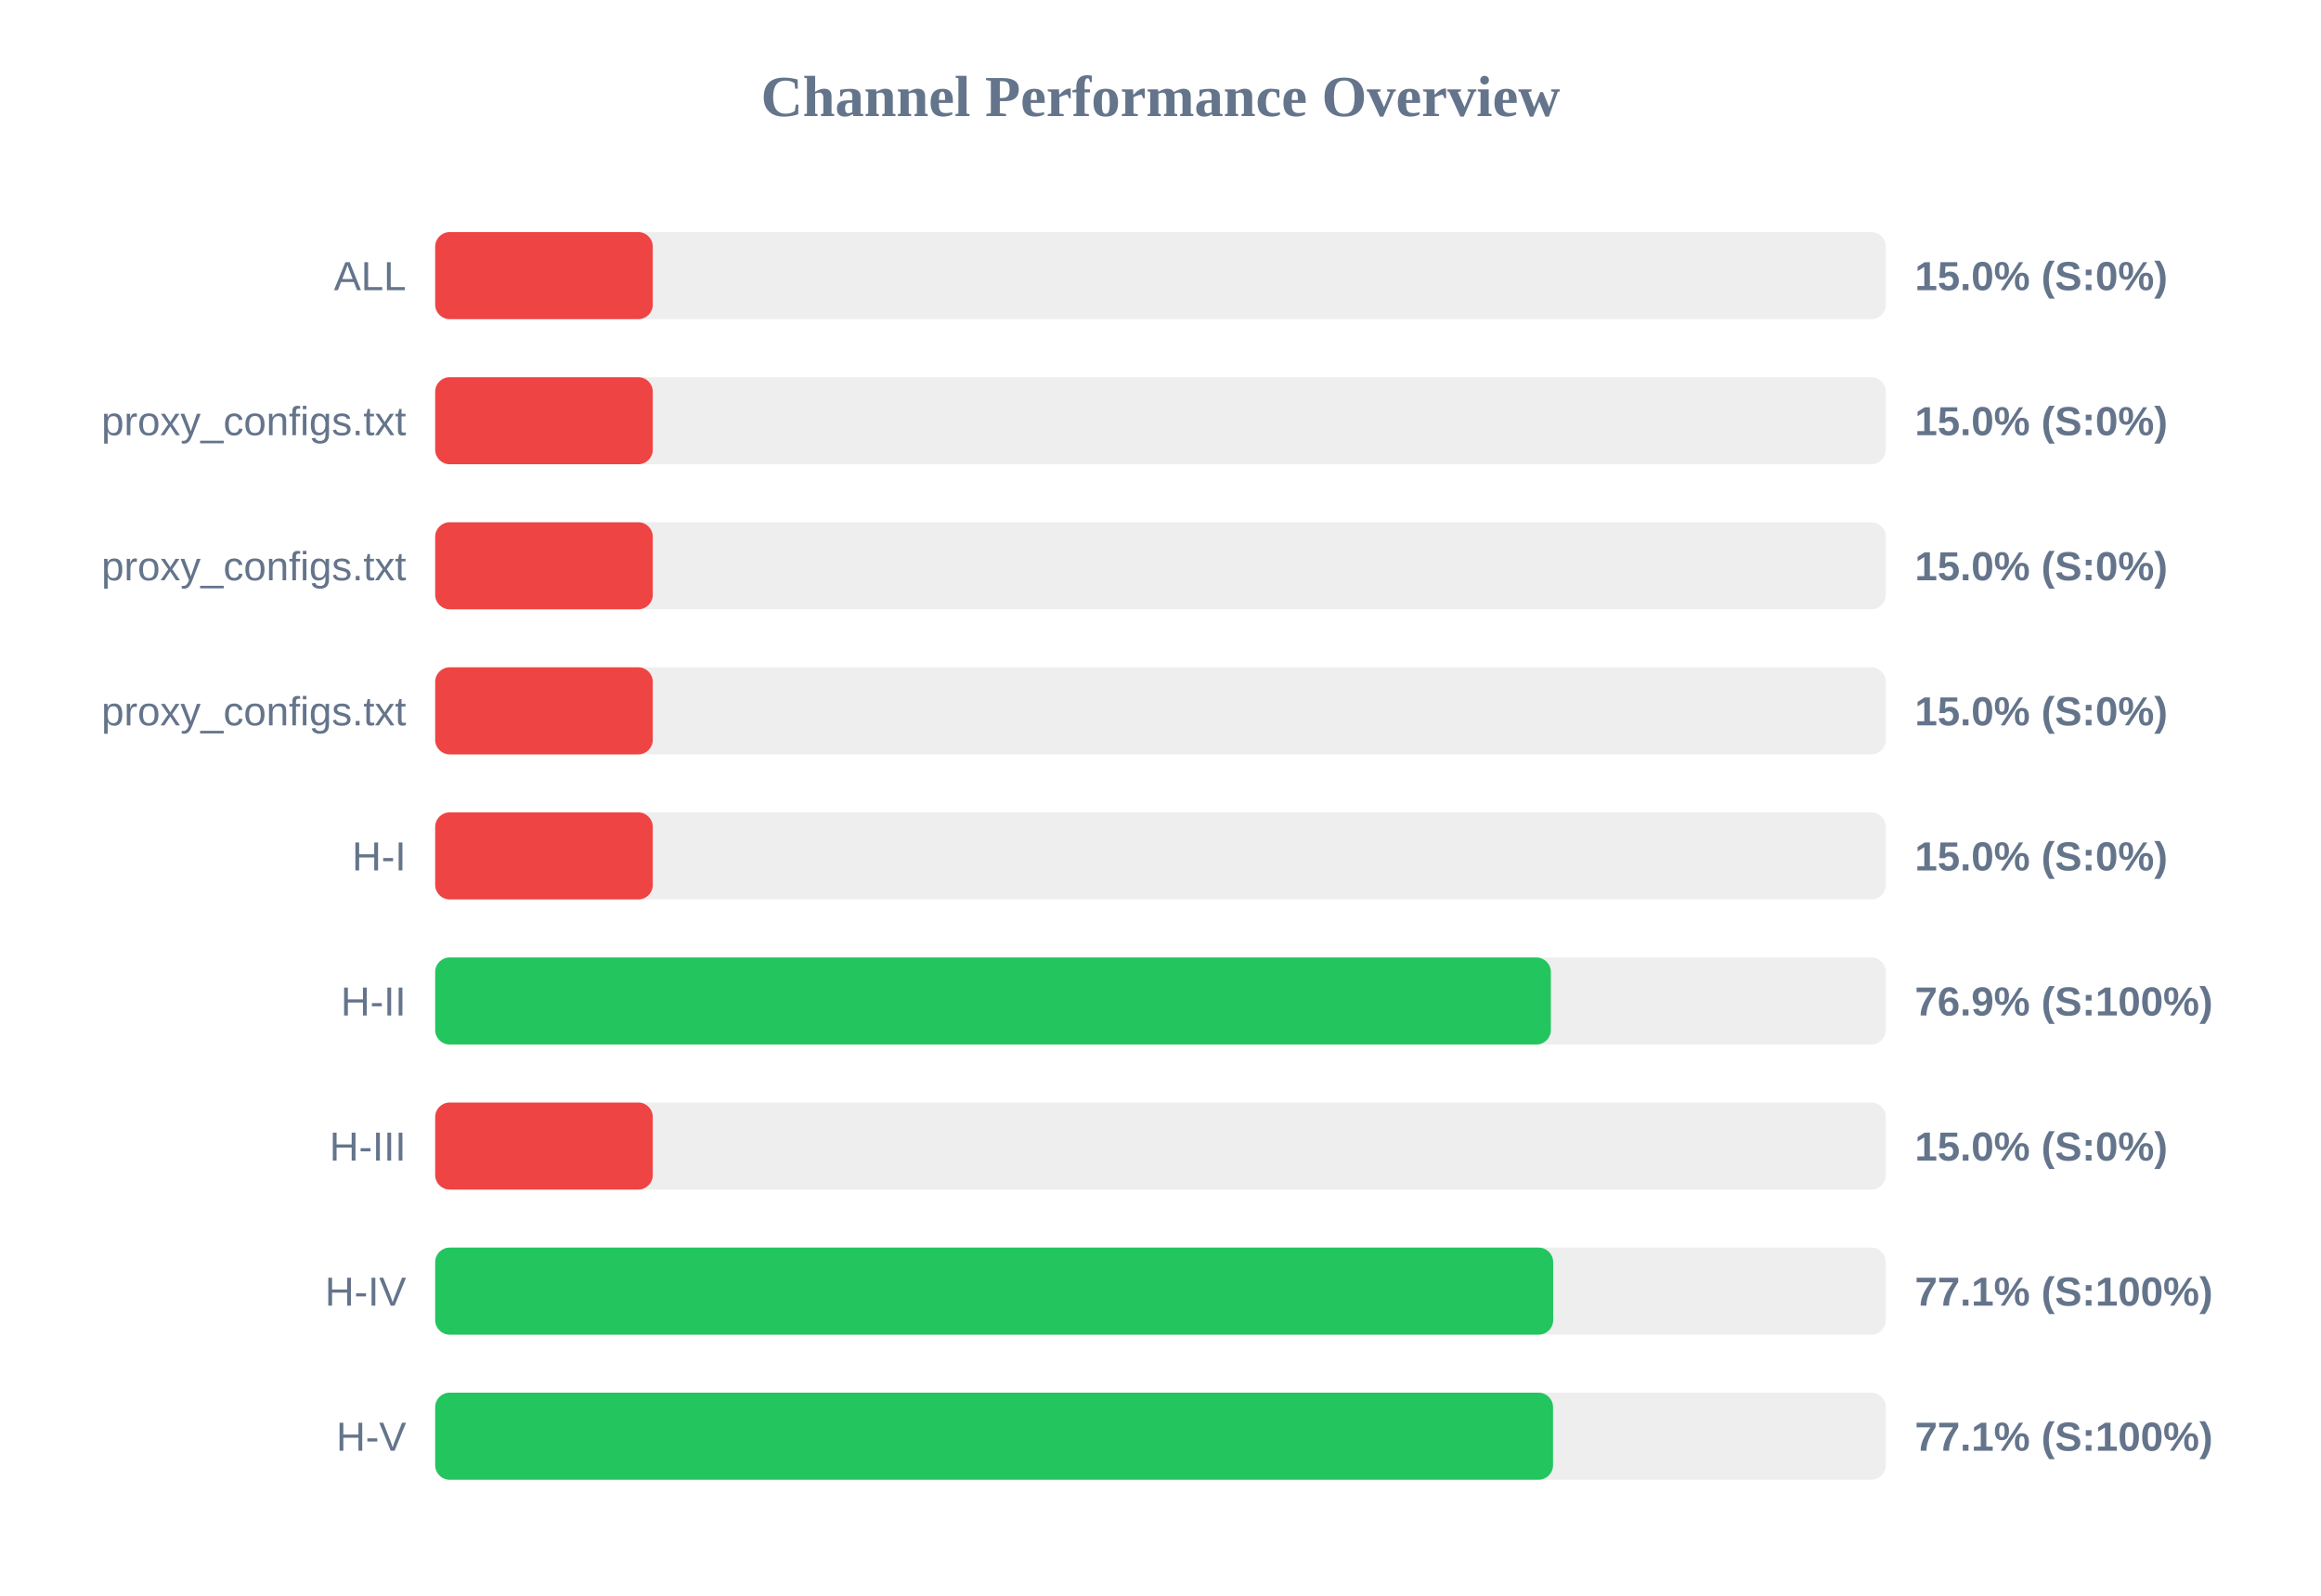
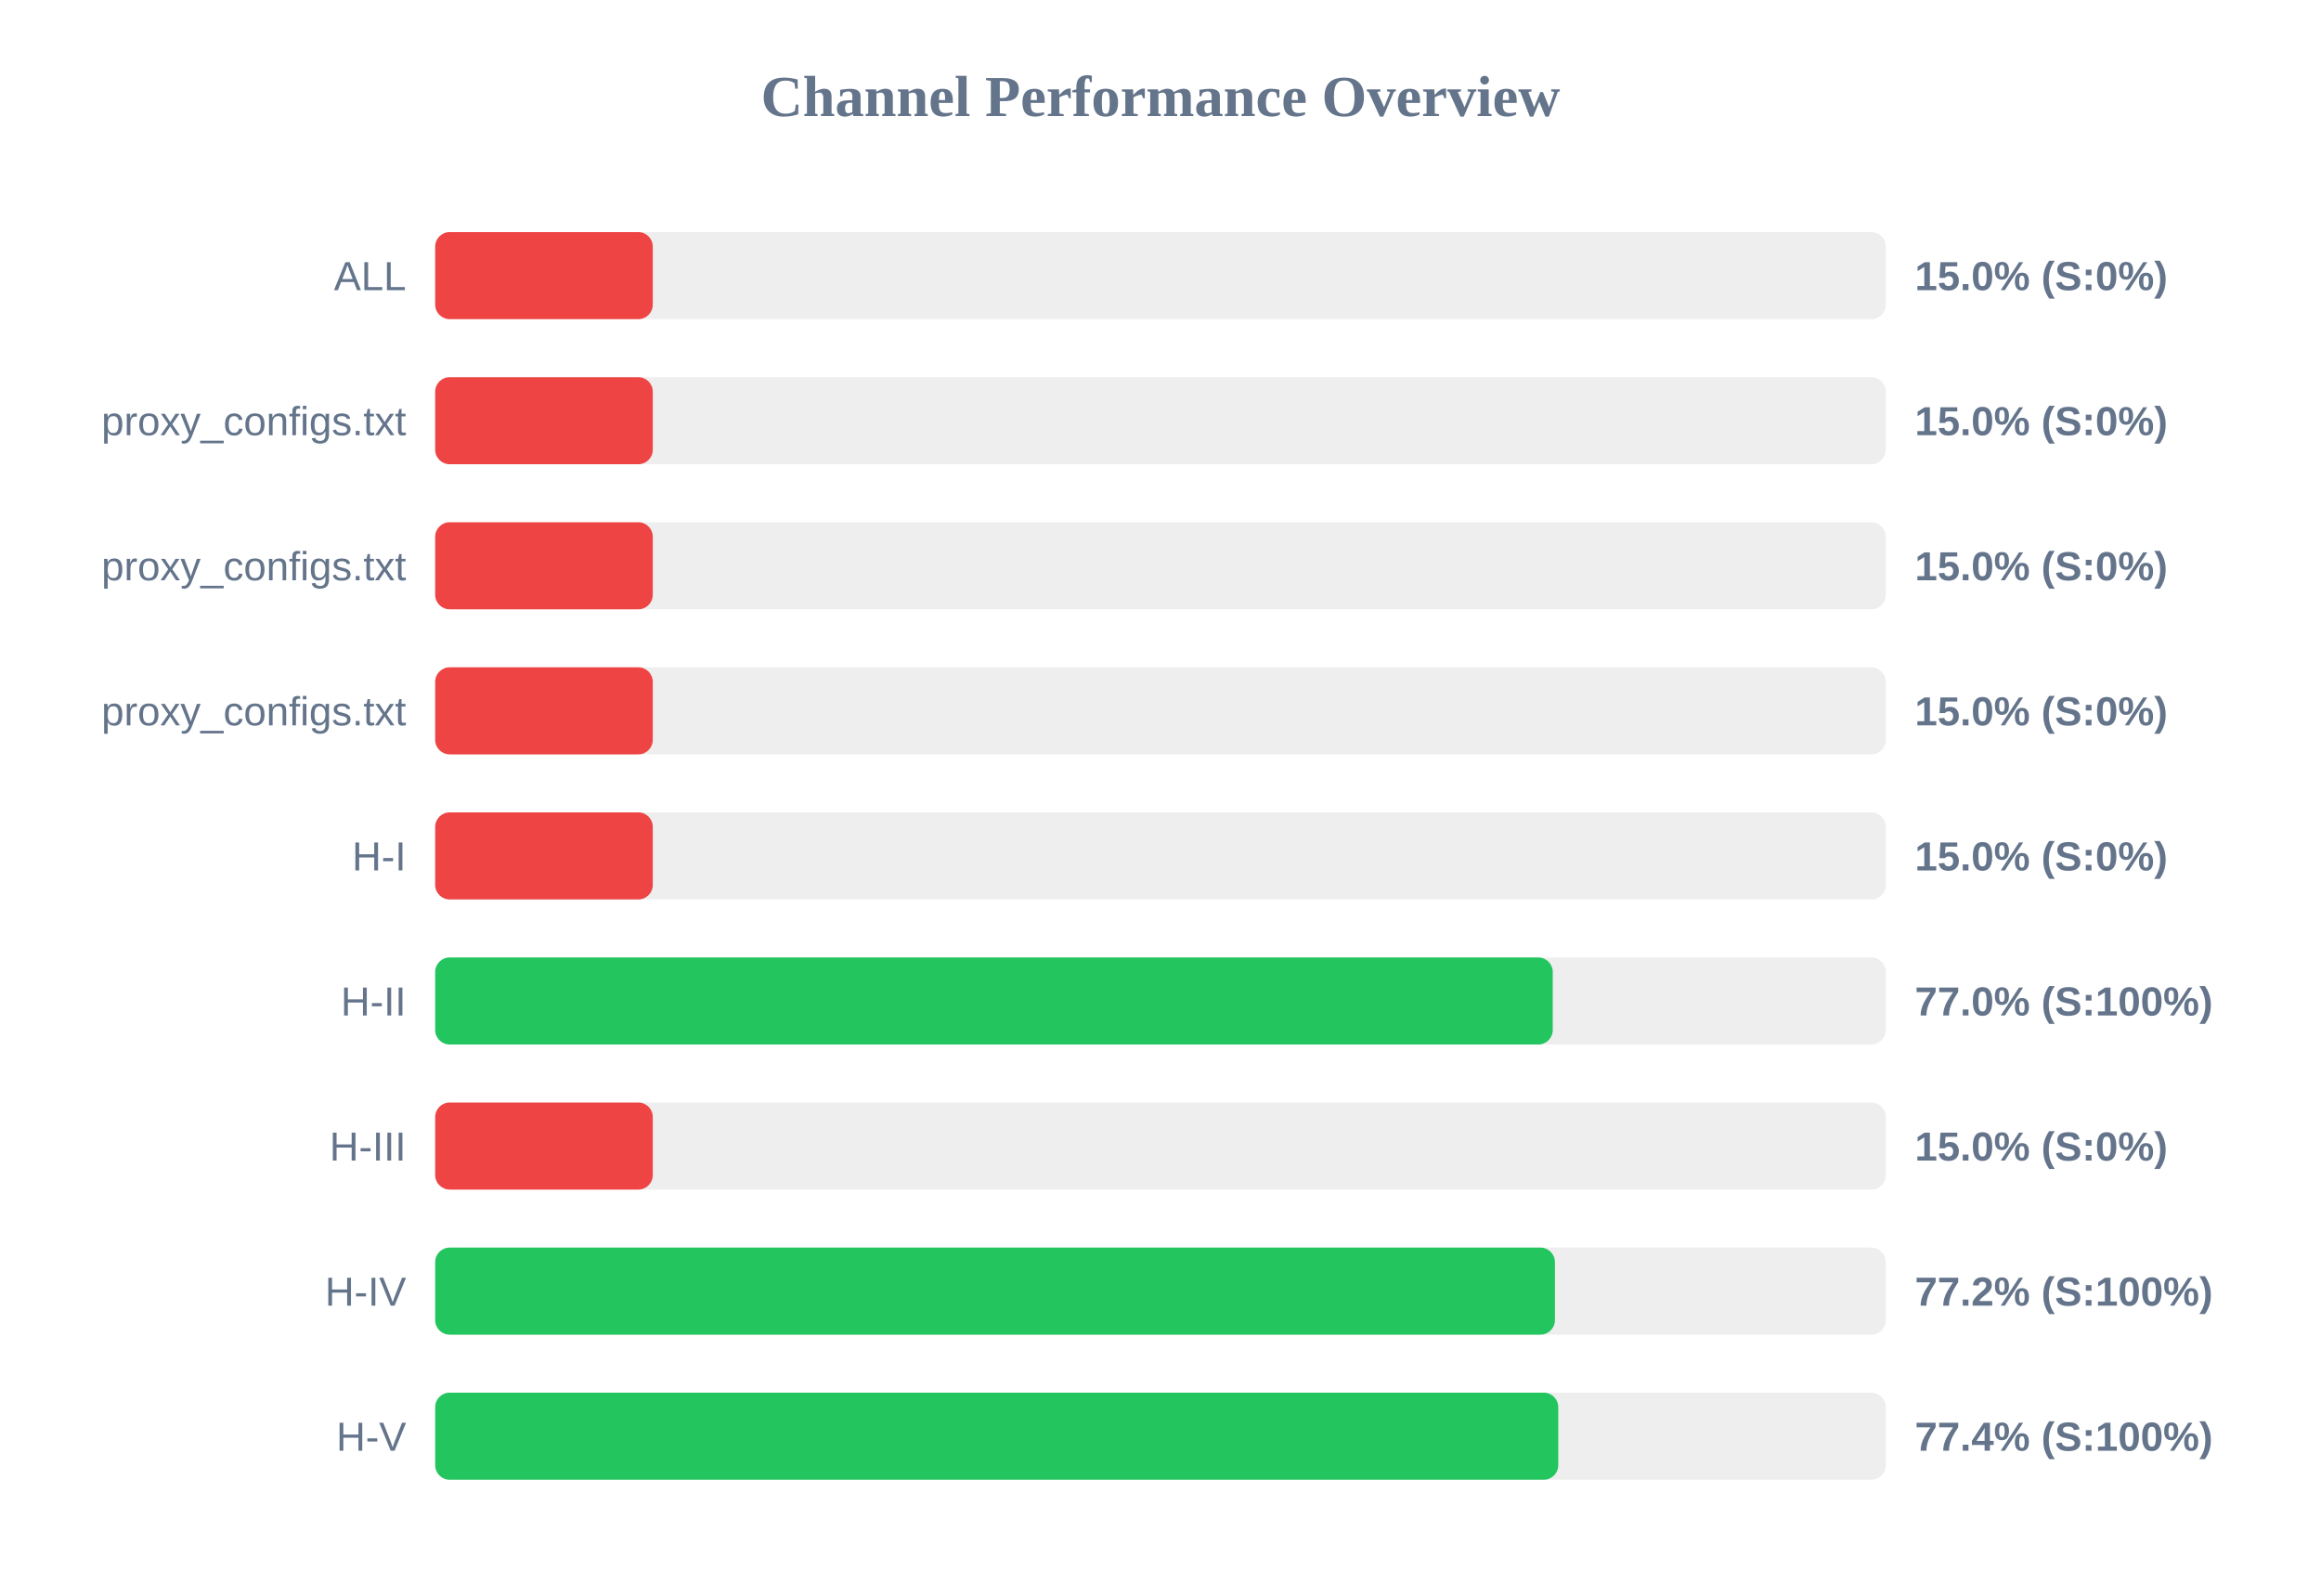
<svg xmlns="http://www.w3.org/2000/svg" width="800" height="550" version="1.1">
  <style>
        .row { font: 14px Arial; fill: #64748b; }
        .score { font: bold 14px Arial; fill: #64748b; }
    </style>
  <text x="400" y="40" text-anchor="middle" font-size="20px" font-weight="bold" fill="#64748b">Channel Performance Overview</text>
  <rect x="150" y="80" width="500" height="30" fill="#eee" rx="5" />
  <rect x="150" y="80" width="75.0" height="30" fill="#ef4444" rx="5" />
  <text x="140" y="100" text-anchor="end" class="row">ALL</text>
  <text x="660" y="100" text-anchor="start" class="score">15.0% (S:0%)</text>
  <rect x="150" y="130" width="500" height="30" fill="#eee" rx="5" />
  <rect x="150" y="130" width="75.0" height="30" fill="#ef4444" rx="5" />
  <text x="140" y="150" text-anchor="end" class="row">proxy_configs.txt</text>
  <text x="660" y="150" text-anchor="start" class="score">15.0% (S:0%)</text>
  <rect x="150" y="180" width="500" height="30" fill="#eee" rx="5" />
  <rect x="150" y="180" width="75.0" height="30" fill="#ef4444" rx="5" />
  <text x="140" y="200" text-anchor="end" class="row">proxy_configs.txt</text>
  <text x="660" y="200" text-anchor="start" class="score">15.0% (S:0%)</text>
  <rect x="150" y="230" width="500" height="30" fill="#eee" rx="5" />
  <rect x="150" y="230" width="75.0" height="30" fill="#ef4444" rx="5" />
  <text x="140" y="250" text-anchor="end" class="row">proxy_configs.txt</text>
  <text x="660" y="250" text-anchor="start" class="score">15.0% (S:0%)</text>
  <rect x="150" y="280" width="500" height="30" fill="#eee" rx="5" />
  <rect x="150" y="280" width="75.0" height="30" fill="#ef4444" rx="5" />
  <text x="140" y="300" text-anchor="end" class="row">H-I</text>
  <text x="660" y="300" text-anchor="start" class="score">15.0% (S:0%)</text>
  <rect x="150" y="330" width="500" height="30" fill="#eee" rx="5" />
-   <rect x="150" y="330" width="384.55" height="30" fill="#22c55e" rx="5" />
+   <rect x="150" y="330" width="385.2" height="30" fill="#22c55e" rx="5" />
  <text x="140" y="350" text-anchor="end" class="row">H-II</text>
-   <text x="660" y="350" text-anchor="start" class="score">76.9% (S:100%)</text>
+   <text x="660" y="350" text-anchor="start" class="score">77.0% (S:100%)</text>
  <rect x="150" y="380" width="500" height="30" fill="#eee" rx="5" />
  <rect x="150" y="380" width="75.0" height="30" fill="#ef4444" rx="5" />
  <text x="140" y="400" text-anchor="end" class="row">H-III</text>
  <text x="660" y="400" text-anchor="start" class="score">15.0% (S:0%)</text>
  <rect x="150" y="430" width="500" height="30" fill="#eee" rx="5" />
-   <rect x="150" y="430" width="385.35" height="30" fill="#22c55e" rx="5" />
+   <rect x="150" y="430" width="385.95" height="30" fill="#22c55e" rx="5" />
  <text x="140" y="450" text-anchor="end" class="row">H-IV</text>
-   <text x="660" y="450" text-anchor="start" class="score">77.1% (S:100%)</text>
+   <text x="660" y="450" text-anchor="start" class="score">77.2% (S:100%)</text>
  <rect x="150" y="480" width="500" height="30" fill="#eee" rx="5" />
-   <rect x="150" y="480" width="385.3" height="30" fill="#22c55e" rx="5" />
+   <rect x="150" y="480" width="387.1" height="30" fill="#22c55e" rx="5" />
  <text x="140" y="500" text-anchor="end" class="row">H-V</text>
-   <text x="660" y="500" text-anchor="start" class="score">77.1% (S:100%)</text>
+   <text x="660" y="500" text-anchor="start" class="score">77.4% (S:100%)</text>
</svg>
